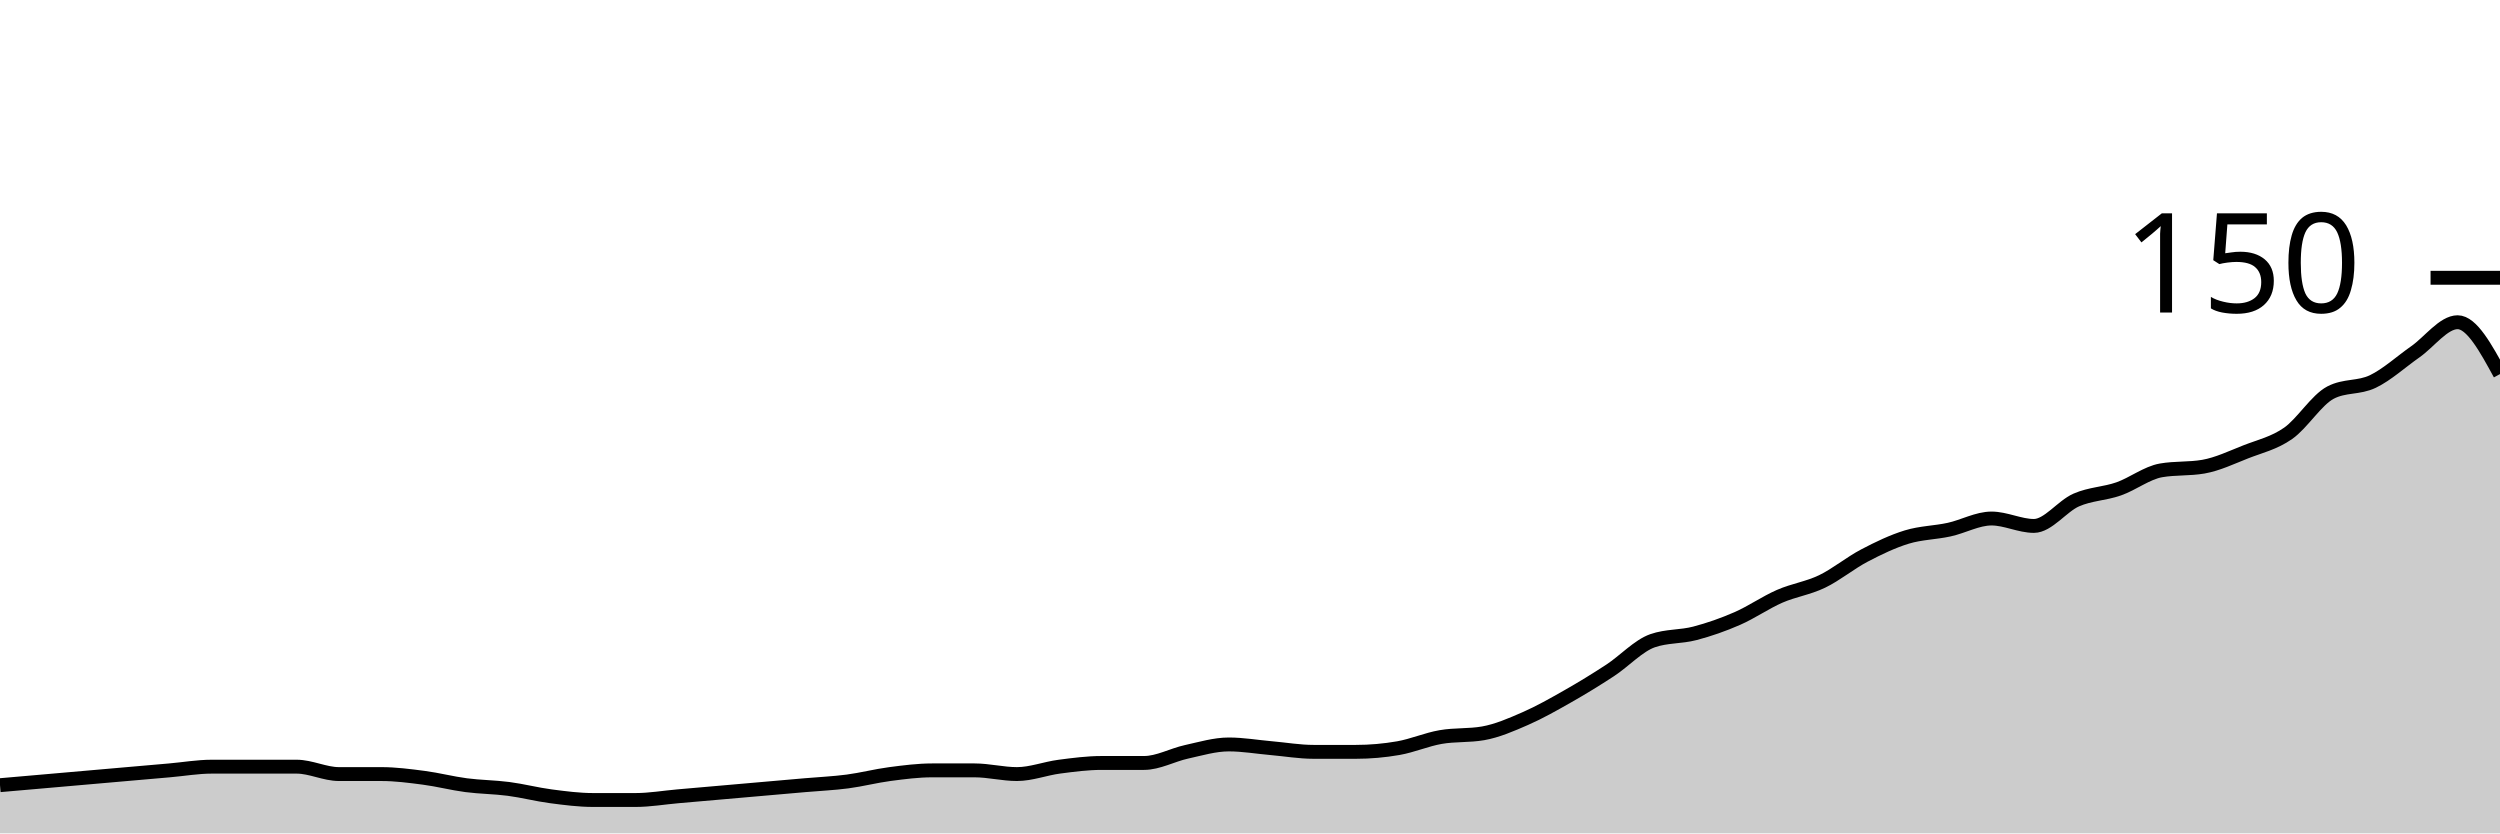
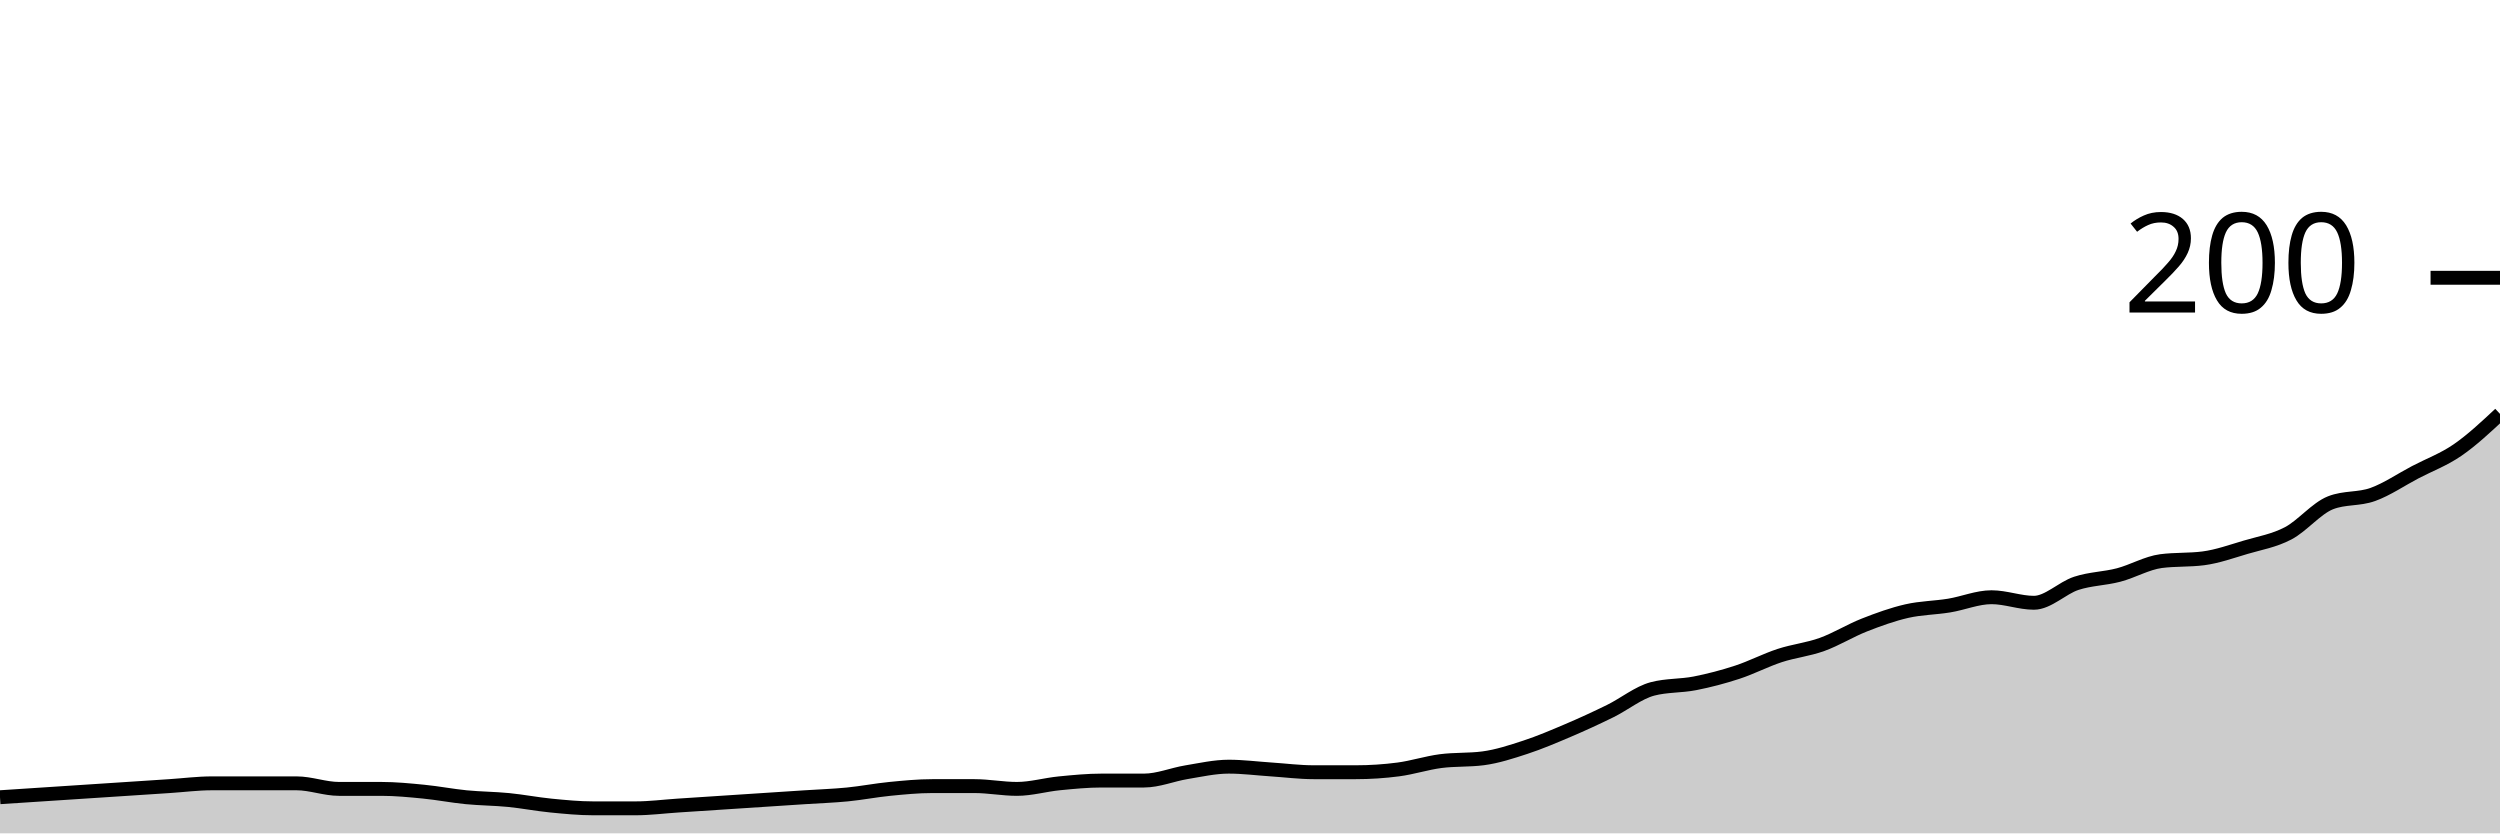
<svg xmlns="http://www.w3.org/2000/svg" viewBox="0 0 180 60">
  <g transform="translate(0,20)">
-     <path class="area" fill="rgba(0, 0, 0, 0.2)" d="M0,36.533C1.017,36.444,2.034,36.356,3.051,36.267C4.068,36.178,5.085,36.089,6.102,36C7.119,35.911,8.136,35.822,9.153,35.733C10.169,35.644,11.186,35.556,12.203,35.467C13.22,35.378,14.237,35.2,15.254,35.2C16.271,35.2,17.288,35.2,18.305,35.2C19.322,35.2,20.339,35.2,21.356,35.2C22.373,35.2,23.39,35.733,24.407,35.733C25.424,35.733,26.441,35.733,27.458,35.733C28.475,35.733,29.492,35.867,30.508,36C31.525,36.133,32.542,36.4,33.559,36.533C34.576,36.667,35.593,36.667,36.61,36.8C37.627,36.933,38.644,37.2,39.661,37.333C40.678,37.467,41.695,37.6,42.712,37.6C43.729,37.6,44.746,37.6,45.763,37.6C46.78,37.6,47.797,37.422,48.814,37.333C49.831,37.244,50.847,37.156,51.864,37.067C52.881,36.978,53.898,36.889,54.915,36.8C55.932,36.711,56.949,36.622,57.966,36.533C58.983,36.444,60,36.4,61.017,36.267C62.034,36.133,63.051,35.867,64.068,35.733C65.085,35.6,66.102,35.467,67.119,35.467C68.136,35.467,69.153,35.467,70.169,35.467C71.186,35.467,72.203,35.733,73.22,35.733C74.237,35.733,75.254,35.333,76.271,35.2C77.288,35.067,78.305,34.933,79.322,34.933C80.339,34.933,81.356,34.933,82.373,34.933C83.39,34.933,84.407,34.356,85.424,34.133C86.441,33.911,87.458,33.6,88.475,33.6C89.492,33.6,90.508,33.778,91.525,33.867C92.542,33.956,93.559,34.133,94.576,34.133C95.593,34.133,96.61,34.133,97.627,34.133C98.644,34.133,99.661,34.044,100.678,33.867C101.695,33.689,102.712,33.244,103.729,33.067C104.746,32.889,105.763,32.978,106.78,32.8C107.797,32.622,108.814,32.178,109.831,31.733C110.847,31.289,111.864,30.711,112.881,30.133C113.898,29.556,114.915,28.933,115.932,28.267C116.949,27.6,117.966,26.489,118.983,26.133C120,25.778,121.017,25.867,122.034,25.6C123.051,25.333,124.068,24.978,125.085,24.533C126.102,24.089,127.119,23.378,128.136,22.933C129.153,22.489,130.169,22.356,131.186,21.867C132.203,21.378,133.22,20.533,134.237,20C135.254,19.467,136.271,18.978,137.288,18.667C138.305,18.356,139.322,18.356,140.339,18.133C141.356,17.911,142.373,17.333,143.39,17.333C144.407,17.333,145.424,17.867,146.441,17.867C147.458,17.867,148.475,16.444,149.492,16C150.508,15.556,151.525,15.556,152.542,15.2C153.559,14.844,154.576,14.044,155.593,13.867C156.61,13.689,157.627,13.778,158.644,13.6C159.661,13.422,160.678,12.933,161.695,12.533C162.712,12.133,163.729,11.911,164.746,11.2C165.763,10.489,166.78,8.8,167.797,8.267C168.814,7.733,169.831,7.956,170.847,7.467C171.864,6.978,172.881,6.044,173.898,5.333C174.915,4.622,175.932,3.2,176.949,3.2C177.966,3.2,178.983,5.067,180,6.933L180,40C178.983,40,177.966,40,176.949,40C175.932,40,174.915,40,173.898,40C172.881,40,171.864,40,170.847,40C169.831,40,168.814,40,167.797,40C166.78,40,165.763,40,164.746,40C163.729,40,162.712,40,161.695,40C160.678,40,159.661,40,158.644,40C157.627,40,156.61,40,155.593,40C154.576,40,153.559,40,152.542,40C151.525,40,150.508,40,149.492,40C148.475,40,147.458,40,146.441,40C145.424,40,144.407,40,143.39,40C142.373,40,141.356,40,140.339,40C139.322,40,138.305,40,137.288,40C136.271,40,135.254,40,134.237,40C133.22,40,132.203,40,131.186,40C130.169,40,129.153,40,128.136,40C127.119,40,126.102,40,125.085,40C124.068,40,123.051,40,122.034,40C121.017,40,120,40,118.983,40C117.966,40,116.949,40,115.932,40C114.915,40,113.898,40,112.881,40C111.864,40,110.847,40,109.831,40C108.814,40,107.797,40,106.78,40C105.763,40,104.746,40,103.729,40C102.712,40,101.695,40,100.678,40C99.661,40,98.644,40,97.627,40C96.61,40,95.593,40,94.576,40C93.559,40,92.542,40,91.525,40C90.508,40,89.492,40,88.475,40C87.458,40,86.441,40,85.424,40C84.407,40,83.39,40,82.373,40C81.356,40,80.339,40,79.322,40C78.305,40,77.288,40,76.271,40C75.254,40,74.237,40,73.22,40C72.203,40,71.186,40,70.169,40C69.153,40,68.136,40,67.119,40C66.102,40,65.085,40,64.068,40C63.051,40,62.034,40,61.017,40C60,40,58.983,40,57.966,40C56.949,40,55.932,40,54.915,40C53.898,40,52.881,40,51.864,40C50.847,40,49.831,40,48.814,40C47.797,40,46.78,40,45.763,40C44.746,40,43.729,40,42.712,40C41.695,40,40.678,40,39.661,40C38.644,40,37.627,40,36.61,40C35.593,40,34.576,40,33.559,40C32.542,40,31.525,40,30.508,40C29.492,40,28.475,40,27.458,40C26.441,40,25.424,40,24.407,40C23.39,40,22.373,40,21.356,40C20.339,40,19.322,40,18.305,40C17.288,40,16.271,40,15.254,40C14.237,40,13.22,40,12.203,40C11.186,40,10.169,40,9.153,40C8.136,40,7.119,40,6.102,40C5.085,40,4.068,40,3.051,40C2.034,40,1.017,40,0,40Z" />
-     <path class="line" stroke="black" fill="none" d="M0,36.533C1.017,36.444,2.034,36.356,3.051,36.267C4.068,36.178,5.085,36.089,6.102,36C7.119,35.911,8.136,35.822,9.153,35.733C10.169,35.644,11.186,35.556,12.203,35.467C13.22,35.378,14.237,35.2,15.254,35.2C16.271,35.2,17.288,35.2,18.305,35.2C19.322,35.2,20.339,35.2,21.356,35.2C22.373,35.2,23.39,35.733,24.407,35.733C25.424,35.733,26.441,35.733,27.458,35.733C28.475,35.733,29.492,35.867,30.508,36C31.525,36.133,32.542,36.4,33.559,36.533C34.576,36.667,35.593,36.667,36.61,36.8C37.627,36.933,38.644,37.2,39.661,37.333C40.678,37.467,41.695,37.6,42.712,37.6C43.729,37.6,44.746,37.6,45.763,37.6C46.78,37.6,47.797,37.422,48.814,37.333C49.831,37.244,50.847,37.156,51.864,37.067C52.881,36.978,53.898,36.889,54.915,36.8C55.932,36.711,56.949,36.622,57.966,36.533C58.983,36.444,60,36.4,61.017,36.267C62.034,36.133,63.051,35.867,64.068,35.733C65.085,35.6,66.102,35.467,67.119,35.467C68.136,35.467,69.153,35.467,70.169,35.467C71.186,35.467,72.203,35.733,73.22,35.733C74.237,35.733,75.254,35.333,76.271,35.2C77.288,35.067,78.305,34.933,79.322,34.933C80.339,34.933,81.356,34.933,82.373,34.933C83.39,34.933,84.407,34.356,85.424,34.133C86.441,33.911,87.458,33.6,88.475,33.6C89.492,33.6,90.508,33.778,91.525,33.867C92.542,33.956,93.559,34.133,94.576,34.133C95.593,34.133,96.61,34.133,97.627,34.133C98.644,34.133,99.661,34.044,100.678,33.867C101.695,33.689,102.712,33.244,103.729,33.067C104.746,32.889,105.763,32.978,106.78,32.8C107.797,32.622,108.814,32.178,109.831,31.733C110.847,31.289,111.864,30.711,112.881,30.133C113.898,29.556,114.915,28.933,115.932,28.267C116.949,27.6,117.966,26.489,118.983,26.133C120,25.778,121.017,25.867,122.034,25.6C123.051,25.333,124.068,24.978,125.085,24.533C126.102,24.089,127.119,23.378,128.136,22.933C129.153,22.489,130.169,22.356,131.186,21.867C132.203,21.378,133.22,20.533,134.237,20C135.254,19.467,136.271,18.978,137.288,18.667C138.305,18.356,139.322,18.356,140.339,18.133C141.356,17.911,142.373,17.333,143.39,17.333C144.407,17.333,145.424,17.867,146.441,17.867C147.458,17.867,148.475,16.444,149.492,16C150.508,15.556,151.525,15.556,152.542,15.2C153.559,14.844,154.576,14.044,155.593,13.867C156.61,13.689,157.627,13.778,158.644,13.6C159.661,13.422,160.678,12.933,161.695,12.533C162.712,12.133,163.729,11.911,164.746,11.2C165.763,10.489,166.78,8.8,167.797,8.267C168.814,7.733,169.831,7.956,170.847,7.467C171.864,6.978,172.881,6.044,173.898,5.333C174.915,4.622,175.932,3.2,176.949,3.2C177.966,3.2,178.983,5.067,180,6.933" />
+     <path class="area" fill="rgba(0, 0, 0, 0.2)" d="M0,37.4C1.017,37.333,2.034,37.267,3.051,37.2C4.068,37.133,5.085,37.067,6.102,37C7.119,36.933,8.136,36.867,9.153,36.8C10.169,36.733,11.186,36.667,12.203,36.6C13.22,36.533,14.237,36.4,15.254,36.4C16.271,36.4,17.288,36.4,18.305,36.4C19.322,36.4,20.339,36.4,21.356,36.4C22.373,36.4,23.39,36.8,24.407,36.8C25.424,36.8,26.441,36.8,27.458,36.8C28.475,36.8,29.492,36.9,30.508,37C31.525,37.1,32.542,37.3,33.559,37.4C34.576,37.5,35.593,37.5,36.61,37.6C37.627,37.7,38.644,37.9,39.661,38C40.678,38.1,41.695,38.2,42.712,38.2C43.729,38.2,44.746,38.2,45.763,38.2C46.78,38.2,47.797,38.067,48.814,38C49.831,37.933,50.847,37.867,51.864,37.8C52.881,37.733,53.898,37.667,54.915,37.6C55.932,37.533,56.949,37.467,57.966,37.4C58.983,37.333,60,37.3,61.017,37.2C62.034,37.1,63.051,36.9,64.068,36.8C65.085,36.7,66.102,36.6,67.119,36.6C68.136,36.6,69.153,36.6,70.169,36.6C71.186,36.6,72.203,36.8,73.22,36.8C74.237,36.8,75.254,36.5,76.271,36.4C77.288,36.3,78.305,36.2,79.322,36.2C80.339,36.2,81.356,36.2,82.373,36.2C83.39,36.2,84.407,35.767,85.424,35.6C86.441,35.433,87.458,35.2,88.475,35.2C89.492,35.2,90.508,35.333,91.525,35.4C92.542,35.467,93.559,35.6,94.576,35.6C95.593,35.6,96.61,35.6,97.627,35.6C98.644,35.6,99.661,35.533,100.678,35.4C101.695,35.267,102.712,34.933,103.729,34.8C104.746,34.667,105.763,34.733,106.78,34.6C107.797,34.467,108.814,34.133,109.831,33.8C110.847,33.467,111.864,33.033,112.881,32.6C113.898,32.167,114.915,31.7,115.932,31.2C116.949,30.7,117.966,29.867,118.983,29.6C120,29.333,121.017,29.4,122.034,29.2C123.051,29,124.068,28.733,125.085,28.4C126.102,28.067,127.119,27.533,128.136,27.2C129.153,26.867,130.169,26.767,131.186,26.4C132.203,26.033,133.22,25.4,134.237,25C135.254,24.6,136.271,24.233,137.288,24C138.305,23.767,139.322,23.767,140.339,23.6C141.356,23.433,142.373,23,143.39,23C144.407,23,145.424,23.4,146.441,23.4C147.458,23.4,148.475,22.333,149.492,22C150.508,21.667,151.525,21.667,152.542,21.4C153.559,21.133,154.576,20.533,155.593,20.4C156.61,20.267,157.627,20.333,158.644,20.2C159.661,20.067,160.678,19.7,161.695,19.4C162.712,19.1,163.729,18.933,164.746,18.4C165.763,17.867,166.78,16.6,167.797,16.2C168.814,15.8,169.831,15.967,170.847,15.6C171.864,15.233,172.881,14.533,173.898,14C174.915,13.467,175.932,13.1,176.949,12.4C177.966,11.7,178.983,10.75,180,9.8L180,40C178.983,40,177.966,40,176.949,40C175.932,40,174.915,40,173.898,40C172.881,40,171.864,40,170.847,40C169.831,40,168.814,40,167.797,40C166.78,40,165.763,40,164.746,40C163.729,40,162.712,40,161.695,40C160.678,40,159.661,40,158.644,40C157.627,40,156.61,40,155.593,40C154.576,40,153.559,40,152.542,40C151.525,40,150.508,40,149.492,40C148.475,40,147.458,40,146.441,40C145.424,40,144.407,40,143.39,40C142.373,40,141.356,40,140.339,40C139.322,40,138.305,40,137.288,40C136.271,40,135.254,40,134.237,40C133.22,40,132.203,40,131.186,40C130.169,40,129.153,40,128.136,40C127.119,40,126.102,40,125.085,40C124.068,40,123.051,40,122.034,40C121.017,40,120,40,118.983,40C117.966,40,116.949,40,115.932,40C114.915,40,113.898,40,112.881,40C111.864,40,110.847,40,109.831,40C108.814,40,107.797,40,106.78,40C105.763,40,104.746,40,103.729,40C102.712,40,101.695,40,100.678,40C99.661,40,98.644,40,97.627,40C96.61,40,95.593,40,94.576,40C93.559,40,92.542,40,91.525,40C90.508,40,89.492,40,88.475,40C87.458,40,86.441,40,85.424,40C84.407,40,83.39,40,82.373,40C81.356,40,80.339,40,79.322,40C78.305,40,77.288,40,76.271,40C75.254,40,74.237,40,73.22,40C72.203,40,71.186,40,70.169,40C69.153,40,68.136,40,67.119,40C66.102,40,65.085,40,64.068,40C63.051,40,62.034,40,61.017,40C60,40,58.983,40,57.966,40C56.949,40,55.932,40,54.915,40C53.898,40,52.881,40,51.864,40C50.847,40,49.831,40,48.814,40C47.797,40,46.78,40,45.763,40C44.746,40,43.729,40,42.712,40C41.695,40,40.678,40,39.661,40C38.644,40,37.627,40,36.61,40C35.593,40,34.576,40,33.559,40C32.542,40,31.525,40,30.508,40C29.492,40,28.475,40,27.458,40C26.441,40,25.424,40,24.407,40C23.39,40,22.373,40,21.356,40C20.339,40,19.322,40,18.305,40C17.288,40,16.271,40,15.254,40C14.237,40,13.22,40,12.203,40C11.186,40,10.169,40,9.153,40C8.136,40,7.119,40,6.102,40C5.085,40,4.068,40,3.051,40C2.034,40,1.017,40,0,40Z" />
+     <path class="line" stroke="black" fill="none" d="M0,37.4C1.017,37.333,2.034,37.267,3.051,37.2C4.068,37.133,5.085,37.067,6.102,37C7.119,36.933,8.136,36.867,9.153,36.8C10.169,36.733,11.186,36.667,12.203,36.6C13.22,36.533,14.237,36.4,15.254,36.4C16.271,36.4,17.288,36.4,18.305,36.4C19.322,36.4,20.339,36.4,21.356,36.4C22.373,36.4,23.39,36.8,24.407,36.8C25.424,36.8,26.441,36.8,27.458,36.8C28.475,36.8,29.492,36.9,30.508,37C31.525,37.1,32.542,37.3,33.559,37.4C34.576,37.5,35.593,37.5,36.61,37.6C37.627,37.7,38.644,37.9,39.661,38C40.678,38.1,41.695,38.2,42.712,38.2C43.729,38.2,44.746,38.2,45.763,38.2C46.78,38.2,47.797,38.067,48.814,38C49.831,37.933,50.847,37.867,51.864,37.8C52.881,37.733,53.898,37.667,54.915,37.6C55.932,37.533,56.949,37.467,57.966,37.4C58.983,37.333,60,37.3,61.017,37.2C62.034,37.1,63.051,36.9,64.068,36.8C65.085,36.7,66.102,36.6,67.119,36.6C68.136,36.6,69.153,36.6,70.169,36.6C71.186,36.6,72.203,36.8,73.22,36.8C74.237,36.8,75.254,36.5,76.271,36.4C77.288,36.3,78.305,36.2,79.322,36.2C80.339,36.2,81.356,36.2,82.373,36.2C83.39,36.2,84.407,35.767,85.424,35.6C86.441,35.433,87.458,35.2,88.475,35.2C89.492,35.2,90.508,35.333,91.525,35.4C92.542,35.467,93.559,35.6,94.576,35.6C95.593,35.6,96.61,35.6,97.627,35.6C98.644,35.6,99.661,35.533,100.678,35.4C101.695,35.267,102.712,34.933,103.729,34.8C104.746,34.667,105.763,34.733,106.78,34.6C107.797,34.467,108.814,34.133,109.831,33.8C110.847,33.467,111.864,33.033,112.881,32.6C113.898,32.167,114.915,31.7,115.932,31.2C116.949,30.7,117.966,29.867,118.983,29.6C120,29.333,121.017,29.4,122.034,29.2C123.051,29,124.068,28.733,125.085,28.4C126.102,28.067,127.119,27.533,128.136,27.2C129.153,26.867,130.169,26.767,131.186,26.4C132.203,26.033,133.22,25.4,134.237,25C135.254,24.6,136.271,24.233,137.288,24C138.305,23.767,139.322,23.767,140.339,23.6C141.356,23.433,142.373,23,143.39,23C144.407,23,145.424,23.4,146.441,23.4C147.458,23.4,148.475,22.333,149.492,22C150.508,21.667,151.525,21.667,152.542,21.4C153.559,21.133,154.576,20.533,155.593,20.4C156.61,20.267,157.627,20.333,158.644,20.2C159.661,20.067,160.678,19.7,161.695,19.4C162.712,19.1,163.729,18.933,164.746,18.4C165.763,17.867,166.78,16.6,167.797,16.2C168.814,15.8,169.831,15.967,170.847,15.6C171.864,15.233,172.881,14.533,173.898,14C174.915,13.467,175.932,13.1,176.949,12.4C177.966,11.7,178.983,10.75,180,9.8" />
    <path class="axis-ceiling" stroke-width="1" stroke="black" fill="none" d="M175,0L180,0" />
-     <text class="axis-ceiling-label" font-family="sans-serif" text-anchor="end" font-size="10px" x="170" y="2.5">150</text>
+     <text class="axis-ceiling-label" font-family="sans-serif" text-anchor="end" font-size="10px" x="170" y="2.5">200</text>
  </g>
</svg>
